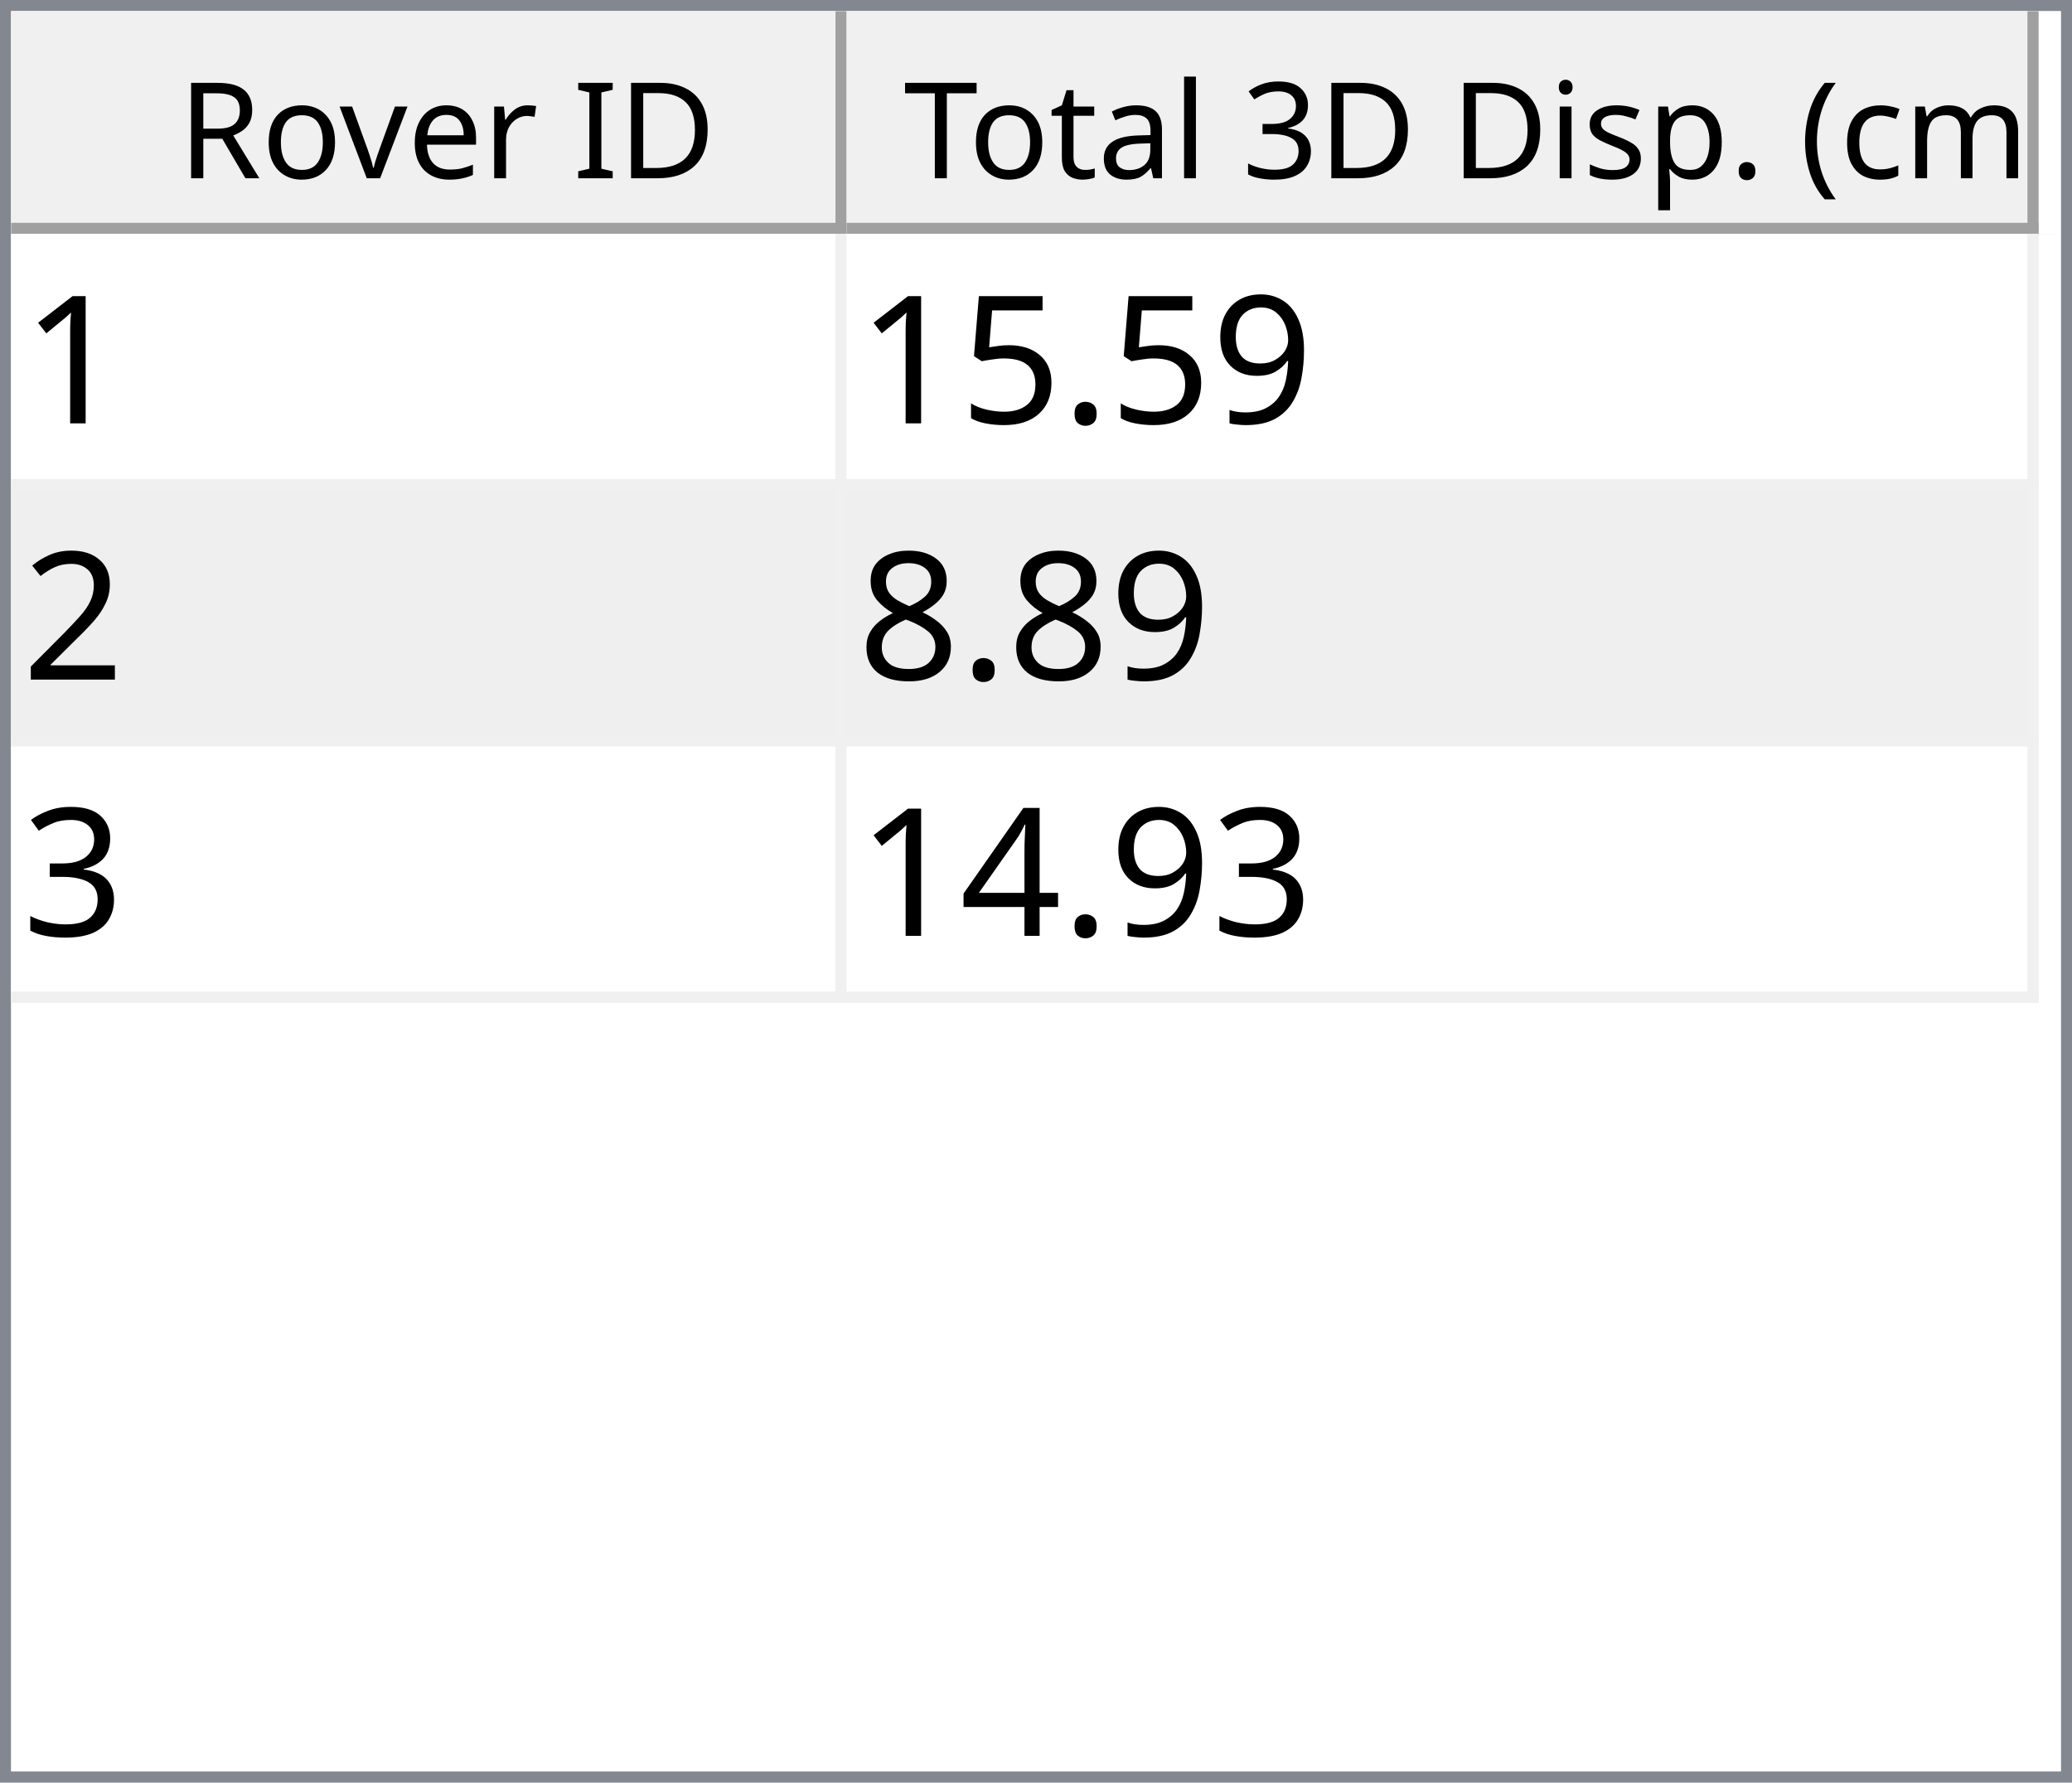
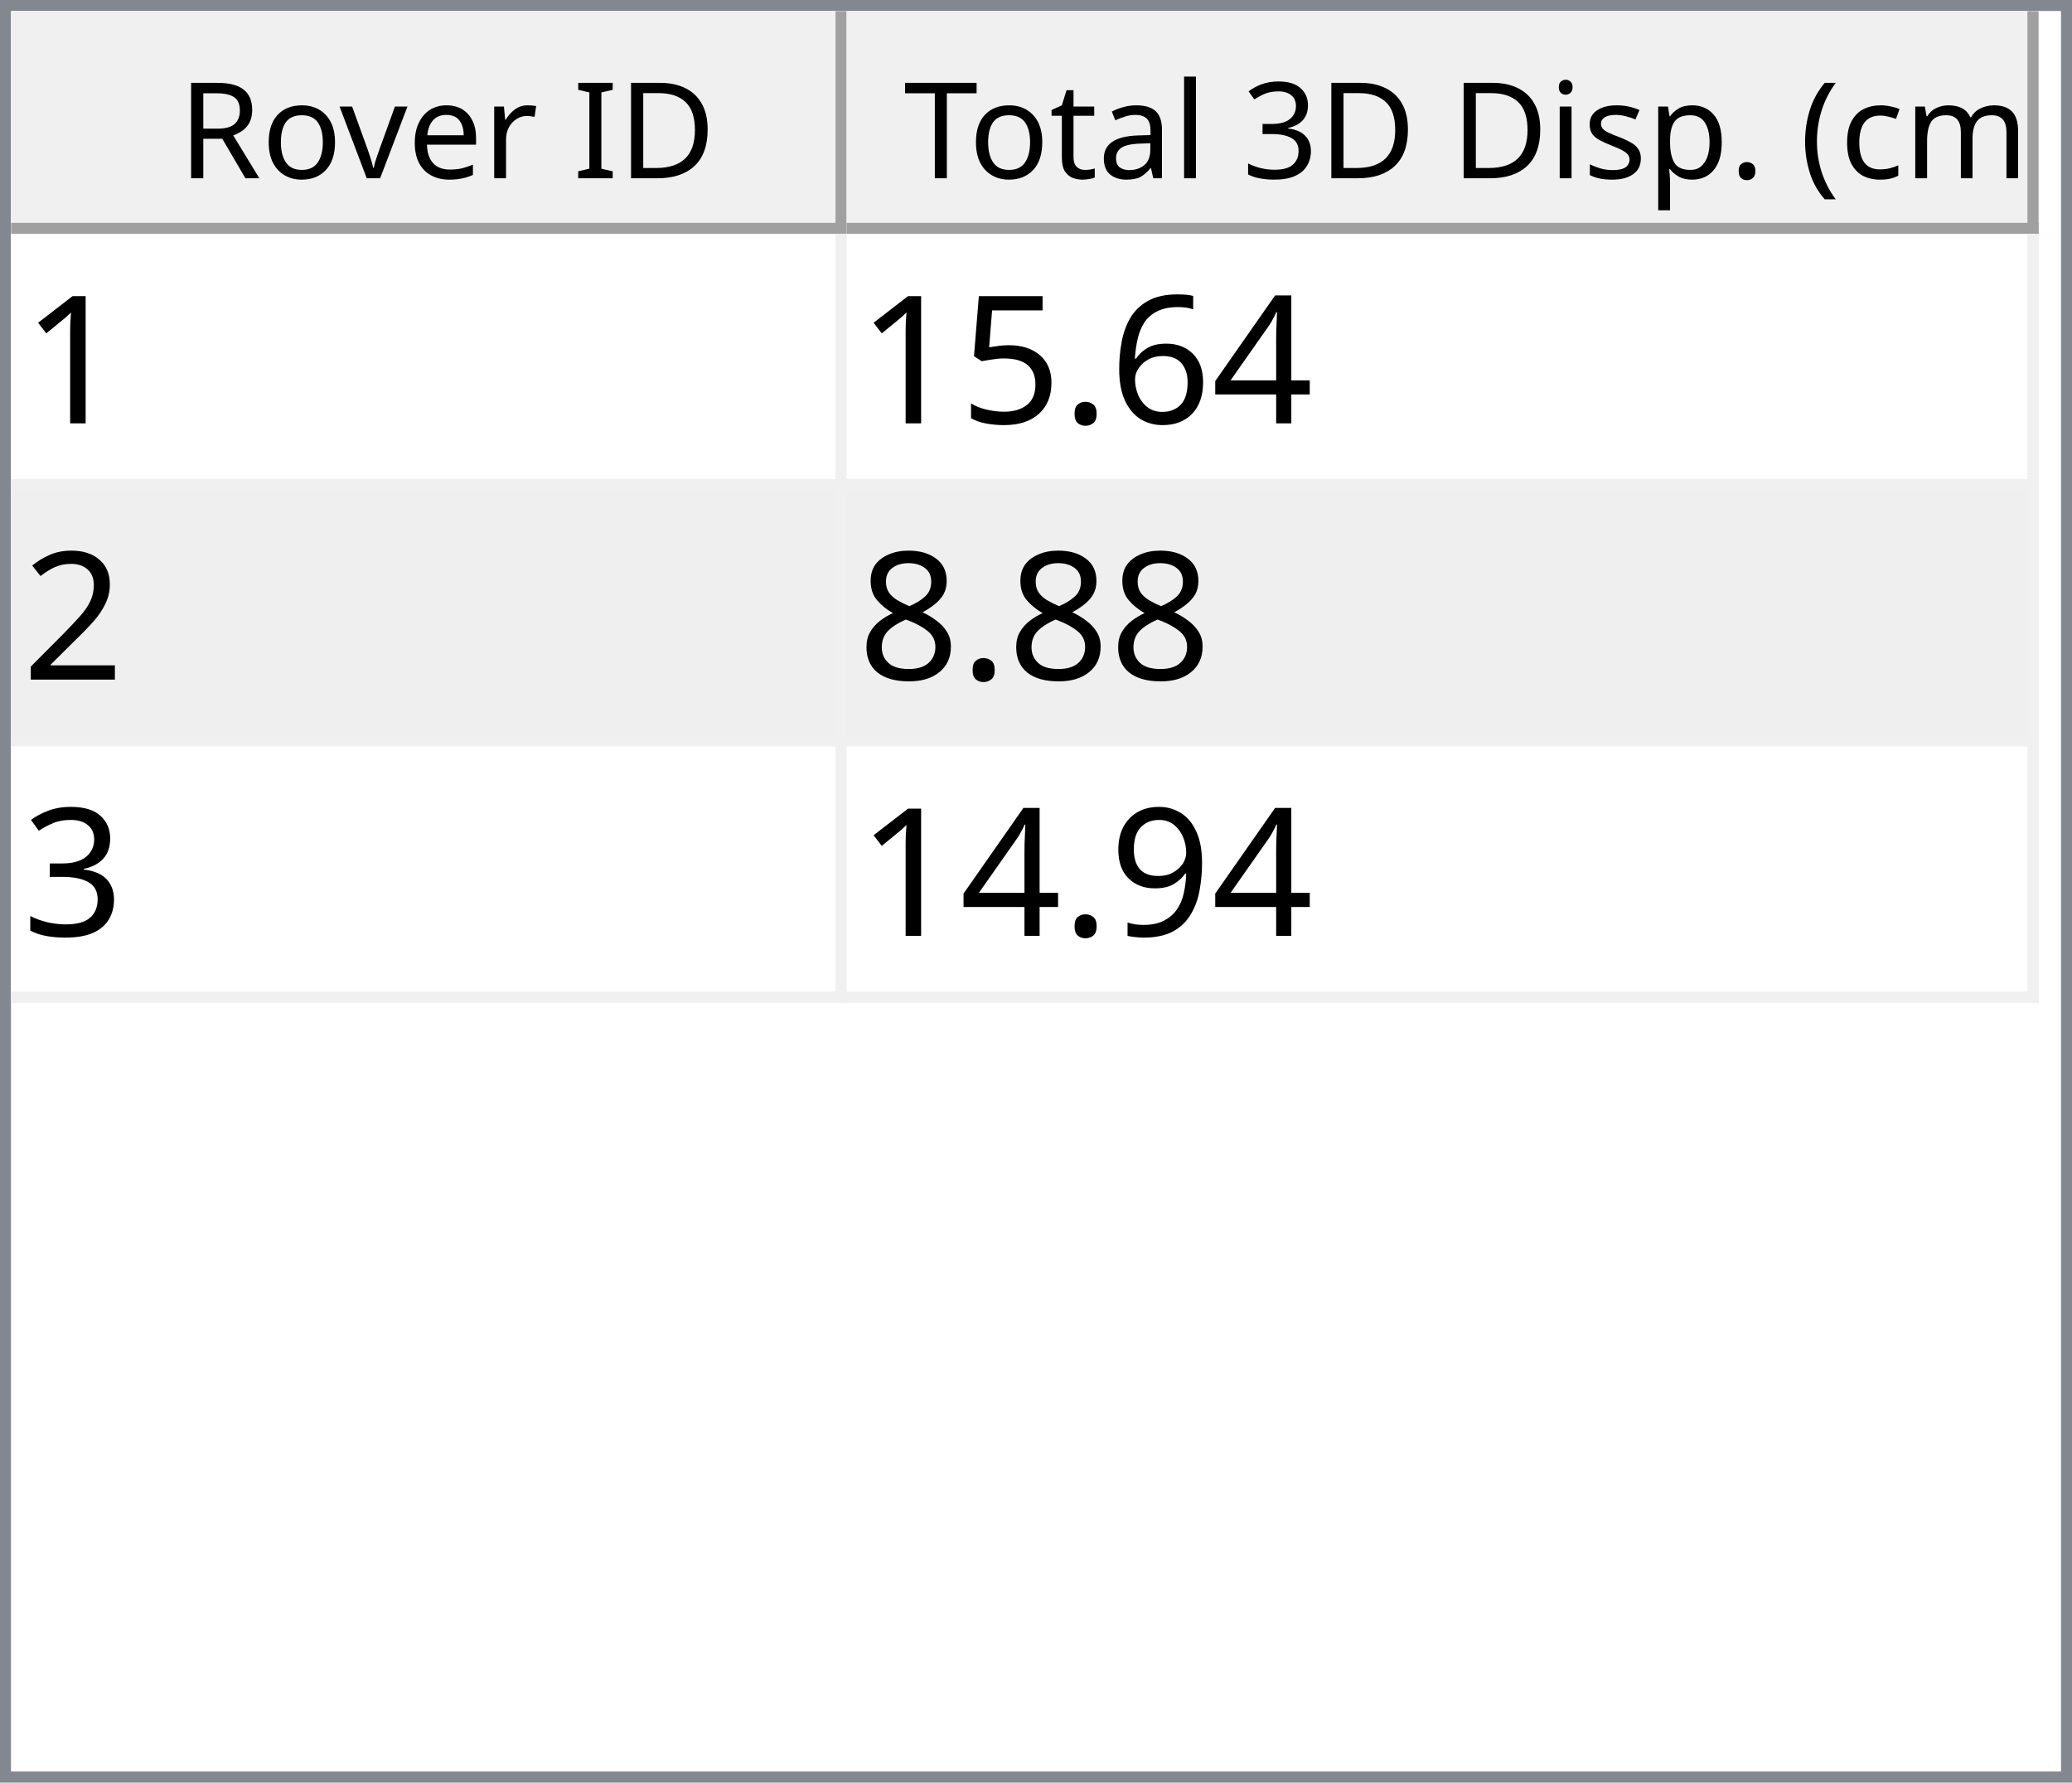
<svg xmlns="http://www.w3.org/2000/svg" style="fill-opacity:1; color-rendering:auto; color-interpolation:auto; text-rendering:auto; stroke:black; stroke-linecap:square; stroke-miterlimit:10; shape-rendering:auto; stroke-opacity:1; fill:black; stroke-dasharray:none; font-weight:normal; stroke-width:1; font-family:'Dialog'; font-style:normal; stroke-linejoin:miter; font-size:12px; stroke-dashoffset:0; image-rendering:auto;" width="186" height="160">
  <defs id="genericDefs" />
  <g>
    <defs id="defs1">
      <clipPath clipPathUnits="userSpaceOnUse" id="clipPath1">
        <path d="M0 0 L186 0 L186 160 L0 160 L0 0 Z" />
      </clipPath>
      <clipPath clipPathUnits="userSpaceOnUse" id="clipPath2">
        <path d="M0 0 L0 160 L186 160 L186 0 Z" />
      </clipPath>
      <clipPath clipPathUnits="userSpaceOnUse" id="clipPath3">
        <path d="M0 0 L0 20 L184 20 L184 0 Z" />
      </clipPath>
      <clipPath clipPathUnits="userSpaceOnUse" id="clipPath4">
        <path d="M0 0 L0 20 L75 20 L75 0 Z" />
      </clipPath>
      <clipPath clipPathUnits="userSpaceOnUse" id="clipPath5">
        <path d="M1 1 L1 19 L74 19 L74 1 Z" />
      </clipPath>
      <clipPath clipPathUnits="userSpaceOnUse" id="clipPath6">
        <path d="M0 0 L0 18 L73 18 L73 0 Z" />
      </clipPath>
      <clipPath clipPathUnits="userSpaceOnUse" id="clipPath7">
        <path d="M-0.5 -0.5 L-0.5 19.5 L74.5 19.5 L74.5 -0.5 Z" />
      </clipPath>
      <clipPath clipPathUnits="userSpaceOnUse" id="clipPath8">
        <path d="M0 0 L0 20 L107 20 L107 0 Z" />
      </clipPath>
      <clipPath clipPathUnits="userSpaceOnUse" id="clipPath9">
        <path d="M1 1 L1 19 L106 19 L106 1 Z" />
      </clipPath>
      <clipPath clipPathUnits="userSpaceOnUse" id="clipPath10">
        <path d="M0 0 L0 18 L105 18 L105 0 Z" />
      </clipPath>
      <clipPath clipPathUnits="userSpaceOnUse" id="clipPath11">
        <path d="M-0.5 -0.5 L-0.5 19.5 L106.5 19.5 L106.5 -0.5 Z" />
      </clipPath>
      <clipPath clipPathUnits="userSpaceOnUse" id="clipPath12">
        <path d="M0 0 L0 138 L184 138 L184 0 Z" />
      </clipPath>
      <clipPath clipPathUnits="userSpaceOnUse" id="clipPath13">
        <path d="M0 0 L0 69 L182 69 L182 0 Z" />
      </clipPath>
      <clipPath clipPathUnits="userSpaceOnUse" id="clipPath14">
        <path d="M-0.5 -0.5 L-0.5 68.5 L181.5 68.5 L181.5 -0.5 Z" />
      </clipPath>
      <clipPath clipPathUnits="userSpaceOnUse" id="clipPath15">
        <path d="M0 0 L0 22 L74 22 L74 0 Z" />
      </clipPath>
      <clipPath clipPathUnits="userSpaceOnUse" id="clipPath16">
        <path d="M0 0 L0 22 L106 22 L106 0 Z" />
      </clipPath>
      <font horiz-adv-x="64.551" id="font1">
        <font-face ascent="107.91" descent="25.098" units-per-em="100" style="font-style:normal; font-family:Segoe UI; font-weight:normal;" />
        <missing-glyph horiz-adv-x="64.551" d="M8.109 0 L8.109 68.266 L56.453 68.266 L56.453 0 L8.109 0 ZM15.328 7.234 L49.219 7.234 L49.219 61.031 L15.328 61.031 L15.328 7.234 Z" />
        <glyph unicode="D" horiz-adv-x="70.117" d="M9.188 0 L9.188 70.016 L28.516 70.016 Q65.531 70.016 65.531 35.891 Q65.531 19.672 55.25 9.836 Q44.969 0 27.734 0 L9.188 0 ZM17.391 62.594 L17.391 7.422 L27.828 7.422 Q41.609 7.422 49.273 14.797 Q56.938 22.172 56.938 35.688 Q56.938 62.594 28.328 62.594 L17.391 62.594 Z" />
        <glyph unicode="I" horiz-adv-x="26.611" d="M17.391 0 L9.188 0 L9.188 70.016 L17.391 70.016 L17.391 0 Z" />
        <glyph unicode=" " horiz-adv-x="27.393" d="" />
        <glyph unicode="r" horiz-adv-x="34.766" d="M34.188 41.891 Q32.078 43.5 28.125 43.5 Q23 43.5 19.555 38.672 Q16.109 33.844 16.109 25.484 L16.109 0 L8.109 0 L8.109 50 L16.109 50 L16.109 39.703 L16.312 39.703 Q18.016 44.969 21.531 47.922 Q25.047 50.875 29.391 50.875 Q32.516 50.875 34.188 50.203 L34.188 41.891 Z" />
        <glyph unicode="e" horiz-adv-x="52.295" d="M48.297 23 L12.984 23 Q13.188 14.656 17.484 10.109 Q21.781 5.562 29.297 5.562 Q37.75 5.562 44.828 11.141 L44.828 3.609 Q38.234 -1.172 27.391 -1.172 Q16.797 -1.172 10.742 5.641 Q4.688 12.453 4.688 24.812 Q4.688 36.469 11.305 43.82 Q17.922 51.172 27.734 51.172 Q37.547 51.172 42.922 44.828 Q48.297 38.484 48.297 27.203 L48.297 23 ZM40.094 29.781 Q40.047 36.719 36.75 40.578 Q33.453 44.438 27.594 44.438 Q21.922 44.438 17.969 40.383 Q14.016 36.328 13.094 29.781 L40.094 29.781 Z" />
        <glyph unicode="v" horiz-adv-x="47.9" d="M47.406 50 L27.484 0 L19.625 0 L0.688 50 L9.469 50 L22.172 13.672 Q23.578 9.672 23.922 6.688 L24.125 6.688 Q24.609 10.453 25.688 13.484 L38.969 50 L47.406 50 Z" />
        <glyph unicode="o" horiz-adv-x="58.594" d="M29 -1.172 Q17.922 -1.172 11.305 5.836 Q4.688 12.844 4.688 24.422 Q4.688 37.016 11.57 44.094 Q18.453 51.172 30.172 51.172 Q41.359 51.172 47.633 44.289 Q53.906 37.406 53.906 25.203 Q53.906 13.234 47.141 6.031 Q40.375 -1.172 29 -1.172 ZM29.594 44.438 Q21.875 44.438 17.383 39.188 Q12.891 33.938 12.891 24.703 Q12.891 15.828 17.43 10.695 Q21.969 5.562 29.594 5.562 Q37.359 5.562 41.531 10.594 Q45.703 15.625 45.703 24.906 Q45.703 34.281 41.531 39.359 Q37.359 44.438 29.594 44.438 Z" />
        <glyph unicode="R" horiz-adv-x="59.814" d="M59.375 0 L49.609 0 L37.891 19.625 Q36.281 22.359 34.766 24.289 Q33.25 26.219 31.664 27.438 Q30.078 28.656 28.25 29.219 Q26.422 29.781 24.125 29.781 L17.391 29.781 L17.391 0 L9.188 0 L9.188 70.016 L30.078 70.016 Q34.672 70.016 38.555 68.867 Q42.438 67.719 45.289 65.375 Q48.141 63.031 49.758 59.547 Q51.375 56.062 51.375 51.375 Q51.375 47.703 50.273 44.656 Q49.172 41.609 47.148 39.211 Q45.125 36.812 42.266 35.133 Q39.406 33.453 35.844 32.516 L35.844 32.328 Q37.594 31.547 38.891 30.547 Q40.188 29.547 41.359 28.18 Q42.531 26.812 43.68 25.078 Q44.828 23.344 46.234 21.047 L59.375 0 ZM17.391 62.594 L17.391 37.203 L28.516 37.203 Q31.594 37.203 34.203 38.133 Q36.812 39.062 38.719 40.797 Q40.625 42.531 41.703 45.047 Q42.781 47.562 42.781 50.688 Q42.781 56.297 39.141 59.445 Q35.5 62.594 28.609 62.594 L17.391 62.594 Z" />
        <glyph unicode=")" horiz-adv-x="30.176" d="M8.297 -15.922 L1.172 -15.922 Q16.406 2.344 16.406 26.812 Q16.406 51.469 1.078 70.016 L8.297 70.016 Q23.531 52.156 23.531 26.703 Q23.531 1.375 8.297 -15.922 Z" />
        <glyph unicode="m" horiz-adv-x="86.133" d="M79.109 0 L71.094 0 L71.094 28.719 Q71.094 37.016 68.531 40.727 Q65.969 44.438 59.906 44.438 Q54.781 44.438 51.195 39.75 Q47.609 35.062 47.609 28.516 L47.609 0 L39.594 0 L39.594 29.688 Q39.594 44.438 28.219 44.438 Q22.953 44.438 19.531 40.016 Q16.109 35.594 16.109 28.516 L16.109 0 L8.109 0 L8.109 50 L16.109 50 L16.109 42.094 L16.312 42.094 Q21.625 51.172 31.844 51.172 Q36.969 51.172 40.773 48.312 Q44.578 45.453 46 40.828 Q51.562 51.172 62.594 51.172 Q79.109 51.172 79.109 30.812 L79.109 0 Z" />
        <glyph unicode="c" horiz-adv-x="46.191" d="M42.188 2.297 Q36.422 -1.172 28.516 -1.172 Q17.828 -1.172 11.258 5.789 Q4.688 12.75 4.688 23.828 Q4.688 36.188 11.766 43.68 Q18.844 51.172 30.672 51.172 Q37.25 51.172 42.281 48.734 L42.281 40.531 Q36.719 44.438 30.375 44.438 Q22.703 44.438 17.797 38.945 Q12.891 33.453 12.891 24.516 Q12.891 15.719 17.508 10.641 Q22.125 5.562 29.891 5.562 Q36.422 5.562 42.188 9.906 L42.188 2.297 Z" />
        <glyph unicode="(" horiz-adv-x="30.176" d="M29.109 -15.922 L21.969 -15.922 Q6.844 1.375 6.844 26.703 Q6.844 52.156 21.969 70.016 L29.203 70.016 Q13.875 51.469 13.875 26.812 Q13.875 2.344 29.109 -15.922 Z" />
        <glyph unicode="." horiz-adv-x="21.68" d="M10.891 -1.078 Q8.641 -1.078 7.055 0.539 Q5.469 2.156 5.469 4.391 Q5.469 6.641 7.055 8.273 Q8.641 9.906 10.891 9.906 Q13.188 9.906 14.797 8.273 Q16.406 6.641 16.406 4.391 Q16.406 2.156 14.797 0.539 Q13.188 -1.078 10.891 -1.078 Z" />
        <glyph unicode="p" horiz-adv-x="58.789" d="M16.312 7.234 L16.109 7.234 L16.109 -23 L8.109 -23 L8.109 50 L16.109 50 L16.109 41.219 L16.312 41.219 Q22.219 51.172 33.594 51.172 Q43.266 51.172 48.688 44.461 Q54.109 37.75 54.109 26.469 Q54.109 13.922 48 6.375 Q41.891 -1.172 31.297 -1.172 Q21.578 -1.172 16.312 7.234 ZM16.109 27.391 L16.109 20.406 Q16.109 14.203 20.141 9.883 Q24.172 5.562 30.375 5.562 Q37.641 5.562 41.773 11.133 Q45.906 16.703 45.906 26.609 Q45.906 34.969 42.047 39.703 Q38.188 44.438 31.594 44.438 Q24.609 44.438 20.359 39.578 Q16.109 34.719 16.109 27.391 Z" />
        <glyph unicode="s" horiz-adv-x="42.432" d="M5.078 1.812 L5.078 10.406 Q11.625 5.562 19.484 5.562 Q30.031 5.562 30.031 12.594 Q30.031 14.594 29.125 15.992 Q28.219 17.391 26.68 18.461 Q25.141 19.531 23.07 20.383 Q21 21.234 18.609 22.172 Q15.281 23.484 12.766 24.828 Q10.25 26.172 8.57 27.859 Q6.891 29.547 6.031 31.695 Q5.172 33.844 5.172 36.719 Q5.172 40.234 6.789 42.945 Q8.406 45.656 11.086 47.484 Q13.766 49.312 17.211 50.242 Q20.656 51.172 24.312 51.172 Q30.812 51.172 35.938 48.922 L35.938 40.828 Q30.422 44.438 23.25 44.438 Q21 44.438 19.195 43.922 Q17.391 43.406 16.094 42.477 Q14.797 41.547 14.086 40.258 Q13.375 38.969 13.375 37.406 Q13.375 35.453 14.086 34.133 Q14.797 32.812 16.164 31.789 Q17.531 30.766 19.484 29.938 Q21.438 29.109 23.922 28.125 Q27.25 26.859 29.883 25.516 Q32.516 24.172 34.375 22.484 Q36.234 20.797 37.234 18.602 Q38.234 16.406 38.234 13.375 Q38.234 9.672 36.602 6.938 Q34.969 4.203 32.234 2.398 Q29.5 0.594 25.93 -0.289 Q22.359 -1.172 18.453 -1.172 Q10.75 -1.172 5.078 1.812 Z" />
        <glyph unicode="i" horiz-adv-x="24.219" d="M12.203 62.703 Q10.062 62.703 8.547 64.164 Q7.031 65.625 7.031 67.875 Q7.031 70.125 8.547 71.609 Q10.062 73.094 12.203 73.094 Q14.406 73.094 15.945 71.609 Q17.484 70.125 17.484 67.875 Q17.484 65.719 15.945 64.211 Q14.406 62.703 12.203 62.703 ZM16.109 0 L8.109 0 L8.109 50 L16.109 50 L16.109 0 Z" />
        <glyph unicode="3" horiz-adv-x="53.906" d="M46.531 19.828 Q46.531 15.094 44.75 11.211 Q42.969 7.328 39.719 4.57 Q36.469 1.812 31.93 0.297 Q27.391 -1.219 21.922 -1.219 Q11.922 -1.219 6 2.594 L6 11.188 Q13.094 5.609 22.219 5.609 Q25.875 5.609 28.828 6.539 Q31.781 7.469 33.906 9.227 Q36.031 10.984 37.18 13.477 Q38.328 15.969 38.328 19.094 Q38.328 32.812 18.797 32.812 L12.984 32.812 L12.984 39.594 L18.5 39.594 Q35.797 39.594 35.797 52.484 Q35.797 64.406 22.609 64.406 Q15.188 64.406 8.688 59.422 L8.688 67.188 Q15.375 71.188 24.609 71.188 Q29 71.188 32.57 69.969 Q36.141 68.75 38.68 66.555 Q41.219 64.359 42.609 61.281 Q44 58.203 44 54.5 Q44 40.672 30.031 36.719 L30.031 36.531 Q33.594 36.141 36.625 34.797 Q39.656 33.453 41.852 31.305 Q44.047 29.156 45.289 26.25 Q46.531 23.344 46.531 19.828 Z" />
        <glyph unicode="l" horiz-adv-x="24.219" d="M16.109 0 L8.109 0 L8.109 74.031 L16.109 74.031 L16.109 0 Z" />
        <glyph unicode="a" horiz-adv-x="50.879" d="M43.891 0 L35.891 0 L35.891 7.812 L35.688 7.812 Q30.469 -1.172 20.312 -1.172 Q12.844 -1.172 8.617 2.781 Q4.391 6.734 4.391 13.281 Q4.391 27.297 20.906 29.594 L35.891 31.688 Q35.891 44.438 25.594 44.438 Q16.547 44.438 9.281 38.281 L9.281 46.484 Q16.656 51.172 26.266 51.172 Q43.891 51.172 43.891 32.516 L43.891 0 ZM35.891 25.297 L23.828 23.641 Q18.266 22.859 15.43 20.875 Q12.594 18.891 12.594 13.875 Q12.594 10.203 15.211 7.883 Q17.828 5.562 22.172 5.562 Q28.125 5.562 32.008 9.742 Q35.891 13.922 35.891 20.312 L35.891 25.297 Z" />
        <glyph unicode="t" horiz-adv-x="33.887" d="M31.297 0.484 Q28.469 -1.078 23.828 -1.078 Q10.688 -1.078 10.688 13.578 L10.688 43.172 L2.094 43.172 L2.094 50 L10.688 50 L10.688 62.203 L18.703 64.797 L18.703 50 L31.297 50 L31.297 43.172 L18.703 43.172 L18.703 14.984 Q18.703 9.969 20.414 7.82 Q22.125 5.672 26.078 5.672 Q29.109 5.672 31.297 7.328 L31.297 0.484 Z" />
        <glyph unicode="T" horiz-adv-x="52.393" d="M50.594 62.594 L30.375 62.594 L30.375 0 L22.172 0 L22.172 62.594 L2 62.594 L2 70.016 L50.594 70.016 L50.594 62.594 Z" />
      </font>
      <font horiz-adv-x="75.0" id="font2">
        <font-face ascent="100.537" descent="21.973" units-per-em="100" style="font-style:normal; font-family:sans-serif; font-weight:normal;" />
        <missing-glyph horiz-adv-x="75.0" d="M12.5 0 L12.5 62.5 L62.5 62.5 L62.5 0 L12.5 0 ZM14.062 1.562 L60.938 1.562 L60.938 60.938 L14.062 60.938 L14.062 1.562 Z" />
        <glyph unicode="1" horiz-adv-x="55.615" d="M37.25 0 L28.469 0 L28.469 56 Q25.297 52.984 20.141 49.953 Q14.984 46.922 10.891 45.406 L10.891 53.906 Q18.266 57.375 23.781 62.305 Q29.297 67.234 31.594 71.875 L37.25 71.875 L37.25 0 Z" />
-         <glyph unicode="9" horiz-adv-x="55.615" d="M5.469 16.547 L13.922 17.328 Q14.984 11.375 18.016 8.688 Q21.047 6 25.781 6 Q29.828 6 32.883 7.859 Q35.938 9.719 37.891 12.82 Q39.844 15.922 41.164 21.195 Q42.484 26.469 42.484 31.938 Q42.484 32.516 42.438 33.688 Q39.797 29.5 35.234 26.883 Q30.672 24.266 25.344 24.266 Q16.453 24.266 10.305 30.711 Q4.156 37.156 4.156 47.703 Q4.156 58.594 10.578 65.234 Q17 71.875 26.656 71.875 Q33.641 71.875 39.43 68.117 Q45.219 64.359 48.219 57.398 Q51.219 50.438 51.219 37.25 Q51.219 23.531 48.242 15.406 Q45.266 7.281 39.383 3.031 Q33.5 -1.219 25.594 -1.219 Q17.188 -1.219 11.867 3.445 Q6.547 8.109 5.469 16.547 ZM41.453 48.141 Q41.453 55.719 37.43 60.156 Q33.406 64.594 27.734 64.594 Q21.875 64.594 17.531 59.812 Q13.188 55.031 13.188 47.406 Q13.188 40.578 17.312 36.305 Q21.438 32.031 27.484 32.031 Q33.594 32.031 37.523 36.305 Q41.453 40.578 41.453 48.141 Z" />
+         <glyph unicode="4" horiz-adv-x="55.615" d="M32.328 0 L32.328 17.141 L1.266 17.141 L1.266 25.203 L33.938 71.578 L41.109 71.578 L41.109 25.203 L50.781 25.203 L50.781 17.141 L41.109 17.141 L41.109 0 L32.328 0 ZM32.328 25.203 L32.328 57.469 L9.906 25.203 L32.328 25.203 Z" />
+         <glyph unicode="6" horiz-adv-x="55.615" d="M49.75 54.047 L41.016 53.375 Q39.844 58.547 37.703 60.891 Q34.125 64.656 28.906 64.656 Q24.703 64.656 21.531 62.312 Q17.391 59.281 14.992 53.469 Q12.594 47.656 12.5 36.922 Q15.672 41.75 20.266 44.094 Q24.859 46.438 29.891 46.438 Q38.672 46.438 44.852 39.969 Q51.031 33.5 51.031 23.25 Q51.031 16.5 48.125 10.719 Q45.219 4.938 40.141 1.859 Q35.062 -1.219 28.609 -1.219 Q17.625 -1.219 10.695 6.859 Q3.766 14.938 3.766 33.5 Q3.766 54.25 11.422 63.672 Q18.109 71.875 29.438 71.875 Q37.891 71.875 43.289 67.141 Q48.688 62.406 49.75 54.047 ZM13.875 23.188 Q13.875 18.656 15.797 14.508 Q17.719 10.359 21.188 8.18 Q24.656 6 28.469 6 Q34.031 6 38.039 10.492 Q42.047 14.984 42.047 22.703 Q42.047 30.125 38.086 34.398 Q34.125 38.672 28.125 38.672 Q22.172 38.672 18.023 34.398 Q13.875 30.125 13.875 23.188 Z" />
        <glyph unicode="." horiz-adv-x="27.783" d="M9.078 0 L9.078 10.016 L19.094 10.016 L19.094 0 L9.078 0 Z" />
        <glyph unicode="5" horiz-adv-x="55.615" d="M4.156 18.75 L13.375 19.531 Q14.406 12.797 18.141 9.398 Q21.875 6 27.156 6 Q33.5 6 37.891 10.789 Q42.281 15.578 42.281 23.484 Q42.281 31 38.062 35.352 Q33.844 39.703 27 39.703 Q22.75 39.703 19.336 37.773 Q15.922 35.844 13.969 32.766 L5.719 33.844 L12.641 70.609 L48.25 70.609 L48.25 62.203 L19.672 62.203 L15.828 42.969 Q22.266 47.469 29.344 47.469 Q38.719 47.469 45.164 40.969 Q51.609 34.469 51.609 24.266 Q51.609 14.547 45.953 7.469 Q39.062 -1.219 27.156 -1.219 Q17.391 -1.219 11.211 4.25 Q5.031 9.719 4.156 18.75 Z" />
        <glyph unicode="2" horiz-adv-x="55.615" d="M50.344 8.453 L50.344 0 L3.031 0 Q2.938 3.172 4.047 6.109 Q5.859 10.938 9.836 15.625 Q13.812 20.312 21.344 26.469 Q33.016 36.031 37.117 41.625 Q41.219 47.219 41.219 52.203 Q41.219 57.422 37.477 61.008 Q33.734 64.594 27.734 64.594 Q21.391 64.594 17.578 60.789 Q13.766 56.984 13.719 50.25 L4.688 51.172 Q5.609 61.281 11.664 66.578 Q17.719 71.875 27.938 71.875 Q38.234 71.875 44.242 66.164 Q50.25 60.453 50.25 52 Q50.25 47.703 48.492 43.555 Q46.734 39.406 42.656 34.812 Q38.578 30.219 29.109 22.219 Q21.188 15.578 18.945 13.211 Q16.703 10.844 15.234 8.453 L50.344 8.453 Z" />
        <glyph unicode="8" horiz-adv-x="55.615" d="M17.672 38.812 Q12.203 40.828 9.57 44.539 Q6.938 48.25 6.938 53.422 Q6.938 61.234 12.555 66.555 Q18.172 71.875 27.484 71.875 Q36.859 71.875 42.578 66.43 Q48.297 60.984 48.297 53.172 Q48.297 48.188 45.68 44.508 Q43.062 40.828 37.75 38.812 Q44.344 36.672 47.781 31.883 Q51.219 27.094 51.219 20.453 Q51.219 11.281 44.727 5.031 Q38.234 -1.219 27.641 -1.219 Q17.047 -1.219 10.547 5.055 Q4.047 11.328 4.047 20.703 Q4.047 27.688 7.594 32.398 Q11.141 37.109 17.672 38.812 ZM15.922 53.719 Q15.922 48.641 19.195 45.414 Q22.469 42.188 27.688 42.188 Q32.766 42.188 36.016 45.383 Q39.266 48.578 39.266 53.219 Q39.266 58.062 35.914 61.359 Q32.562 64.656 27.594 64.656 Q22.562 64.656 19.242 61.43 Q15.922 58.203 15.922 53.719 ZM13.094 20.656 Q13.094 16.891 14.875 13.375 Q16.656 9.859 20.172 7.93 Q23.688 6 27.734 6 Q34.031 6 38.133 10.055 Q42.234 14.109 42.234 20.359 Q42.234 26.703 38.016 30.859 Q33.797 35.016 27.438 35.016 Q21.234 35.016 17.164 30.914 Q13.094 26.812 13.094 20.656 Z" />
        <glyph unicode="3" horiz-adv-x="55.615" d="M4.203 18.891 L12.984 20.062 Q14.5 12.594 18.141 9.297 Q21.781 6 27 6 Q33.203 6 37.477 10.297 Q41.75 14.594 41.75 20.953 Q41.75 27 37.797 30.93 Q33.844 34.859 27.734 34.859 Q25.25 34.859 21.531 33.891 L22.516 41.609 Q23.391 41.5 23.922 41.5 Q29.547 41.5 34.039 44.43 Q38.531 47.359 38.531 53.469 Q38.531 58.297 35.258 61.477 Q31.984 64.656 26.812 64.656 Q21.688 64.656 18.266 61.43 Q14.844 58.203 13.875 51.766 L5.078 53.328 Q6.688 62.156 12.398 67.016 Q18.109 71.875 26.609 71.875 Q32.469 71.875 37.398 69.359 Q42.328 66.844 44.945 62.5 Q47.562 58.156 47.562 53.266 Q47.562 48.641 45.07 44.828 Q42.578 41.016 37.703 38.766 Q44.047 37.312 47.562 32.695 Q51.078 28.078 51.078 21.141 Q51.078 11.766 44.242 5.25 Q37.406 -1.266 26.953 -1.266 Q17.531 -1.266 11.305 4.352 Q5.078 9.969 4.203 18.891 Z" />
-         <glyph unicode="4" horiz-adv-x="55.615" d="M32.328 0 L32.328 17.141 L1.266 17.141 L1.266 25.203 L33.938 71.578 L41.109 71.578 L41.109 25.203 L50.781 25.203 L50.781 17.141 L41.109 17.141 L41.109 0 L32.328 0 ZM32.328 25.203 L32.328 57.469 L9.906 25.203 L32.328 25.203 Z" />
+         <glyph unicode="9" horiz-adv-x="55.615" d="M5.469 16.547 L13.922 17.328 Q14.984 11.375 18.016 8.688 Q21.047 6 25.781 6 Q29.828 6 32.883 7.859 Q35.938 9.719 37.891 12.82 Q39.844 15.922 41.164 21.195 Q42.484 26.469 42.484 31.938 Q42.484 32.516 42.438 33.688 Q39.797 29.5 35.234 26.883 Q30.672 24.266 25.344 24.266 Q16.453 24.266 10.305 30.711 Q4.156 37.156 4.156 47.703 Q4.156 58.594 10.578 65.234 Q17 71.875 26.656 71.875 Q33.641 71.875 39.43 68.117 Q45.219 64.359 48.219 57.398 Q51.219 50.438 51.219 37.25 Q51.219 23.531 48.242 15.406 Q45.266 7.281 39.383 3.031 Q33.5 -1.219 25.594 -1.219 Q17.188 -1.219 11.867 3.445 Q6.547 8.109 5.469 16.547 ZM41.453 48.141 Q41.453 55.719 37.43 60.156 Q33.406 64.594 27.734 64.594 Q21.875 64.594 17.531 59.812 Q13.188 55.031 13.188 47.406 Q13.188 40.578 17.312 36.305 Q21.438 32.031 27.484 32.031 Q33.594 32.031 37.523 36.305 Q41.453 40.578 41.453 48.141 Z" />
      </font>
    </defs>
    <g style="fill:white; stroke:white;">
      <rect x="0" y="0" width="186" style="clip-path:url(#clipPath1); stroke:none;" height="160" />
    </g>
    <g style="fill:white; text-rendering:optimizeSpeed; color-rendering:optimizeSpeed; image-rendering:optimizeSpeed; shape-rendering:crispEdges; stroke:white; color-interpolation:sRGB;">
      <rect x="0" width="186" height="160" y="0" style="stroke:none;" />
      <path style="stroke:none;" d="M0 160 L186 160 L186 0 L0 0 Z" />
    </g>
    <g style="fill:rgb(240,240,240); font-family:'Segoe UI'; stroke:rgb(240,240,240);">
      <rect x="0" y="0" width="186" style="clip-path:url(#clipPath2); stroke:none;" height="160" />
    </g>
    <g style="fill:rgb(130,135,144); font-family:'Segoe UI'; stroke:rgb(130,135,144);">
      <path d="M0 0 L186 0 L186 160 L0 160 L0 0 ZM1 1 L185 1 L185 159 L1 159 L1 1 Z" style="fill-rule:evenodd; clip-path:url(#clipPath2); stroke:none;" />
    </g>
    <g style="fill:white; font-family:'Segoe UI'; stroke:white;" transform="translate(1,1)">
      <rect x="0" y="0" width="184" style="clip-path:url(#clipPath3); stroke:none;" height="20" />
    </g>
    <g style="fill:rgb(240,240,240); font-family:'Segoe UI'; stroke:rgb(240,240,240);" transform="translate(1,1)">
      <rect x="0" y="0" width="75" style="clip-path:url(#clipPath4); stroke:none;" height="20" />
    </g>
    <g style="font-family:'Segoe UI';" transform="translate(2,2)">
      <text x="14" xml:space="preserve" y="14" style="clip-path:url(#clipPath6); stroke:none;">Rover ID</text>
    </g>
    <g style="fill:rgb(160,160,160); font-family:'Segoe UI'; stroke:rgb(160,160,160); stroke-linejoin:bevel;" transform="translate(1.5,1.5)">
      <line x1="74" x2="74" y1="0" style="fill:none; clip-path:url(#clipPath7);" y2="19" />
    </g>
    <g style="fill:rgb(160,160,160); font-family:'Segoe UI'; stroke:rgb(160,160,160); stroke-linejoin:bevel;" transform="matrix(1,0,0,1,1,1) translate(0.5,0.5)">
      <line x1="0" x2="74" y1="19" style="fill:none; clip-path:url(#clipPath7);" y2="19" />
    </g>
    <g style="fill:rgb(240,240,240); font-family:'Segoe UI'; stroke:rgb(240,240,240);" transform="translate(76,1)">
      <rect x="0" y="0" width="107" style="clip-path:url(#clipPath8); stroke:none;" height="20" />
    </g>
    <g style="font-family:'Segoe UI';" transform="translate(77,2)">
      <text x="1" xml:space="preserve" y="14" style="clip-path:url(#clipPath10); stroke:none;"> Total 3D Disp. (cm)</text>
    </g>
    <g style="fill:rgb(160,160,160); font-family:'Segoe UI'; stroke:rgb(160,160,160); stroke-linejoin:bevel;" transform="translate(76.5,1.5)">
      <line x1="106" x2="106" y1="0" style="fill:none; clip-path:url(#clipPath11);" y2="19" />
    </g>
    <g style="fill:rgb(160,160,160); font-family:'Segoe UI'; stroke:rgb(160,160,160); stroke-linejoin:bevel;" transform="matrix(1,0,0,1,76,1) translate(0.5,0.5)">
      <line x1="0" x2="106" y1="19" style="fill:none; clip-path:url(#clipPath11);" y2="19" />
    </g>
    <g style="fill:white; font-family:'Segoe UI'; stroke:white;" transform="translate(1,21)">
      <rect x="0" y="0" width="184" style="clip-path:url(#clipPath12); stroke:none;" height="138" />
    </g>
    <g style="fill:rgb(240,240,240); font-size:16px; font-family:sans-serif; stroke:rgb(240,240,240);" transform="translate(1,21)">
      <rect x="0" y="0" width="182" style="clip-path:url(#clipPath13); stroke:none;" height="69" />
      <line transform="translate(0.5,0.5)" x1="0" x2="181" y1="22" style="clip-path:url(#clipPath14); fill:none; stroke-linejoin:bevel;" y2="22" />
    </g>
    <g transform="matrix(1,0,0,1,1,21) translate(0.5,0.5)" style="fill:rgb(240,240,240); font-size:16px; font-family:sans-serif; stroke:rgb(240,240,240); stroke-linejoin:bevel;">
      <line x1="0" x2="181" y1="45" style="fill:none; clip-path:url(#clipPath14);" y2="45" />
    </g>
    <g transform="matrix(1,0,0,1,1,21) translate(0.5,0.5)" style="fill:rgb(240,240,240); font-size:16px; font-family:sans-serif; stroke:rgb(240,240,240); stroke-linejoin:bevel;">
      <line x1="0" x2="181" y1="68" style="fill:none; clip-path:url(#clipPath14);" y2="68" />
    </g>
    <g transform="matrix(1,0,0,1,1,21) translate(0.5,0.5)" style="fill:rgb(240,240,240); font-size:16px; font-family:sans-serif; stroke:rgb(240,240,240); stroke-linejoin:bevel;">
      <line x1="74" x2="74" y1="0" style="fill:none; clip-path:url(#clipPath14);" y2="68" />
    </g>
    <g transform="matrix(1,0,0,1,1,21) translate(0.5,0.5)" style="fill:rgb(240,240,240); font-size:16px; font-family:sans-serif; stroke:rgb(240,240,240); stroke-linejoin:bevel;">
      <line x1="181" x2="181" y1="0" style="fill:none; clip-path:url(#clipPath14);" y2="68" />
    </g>
    <g style="fill:white; font-size:16px; font-family:sans-serif; stroke:white;" transform="matrix(1,0,0,1,1,21)">
      <rect x="0" y="0" width="74" style="clip-path:url(#clipPath15); stroke:none;" height="22" />
      <text x="1" y="17" style="fill:black; clip-path:url(#clipPath15); stroke:none;" xml:space="preserve">1</text>
    </g>
    <g style="fill:white; font-size:16px; font-family:sans-serif; stroke:white;" transform="matrix(1,0,0,1,1,21) translate(75,0)">
      <rect x="0" y="0" width="106" style="clip-path:url(#clipPath16); stroke:none;" height="22" />
-       <text x="1" y="17" style="fill:black; clip-path:url(#clipPath16); stroke:none;" xml:space="preserve">15.59</text>
+       <text x="1" y="17" style="fill:black; clip-path:url(#clipPath16); stroke:none;" xml:space="preserve">15.64</text>
    </g>
    <g style="fill:rgb(239,239,239); font-size:16px; font-family:sans-serif; stroke:rgb(239,239,239);" transform="matrix(1,0,0,1,1,21) translate(0,23)">
      <rect x="0" y="0" width="74" style="clip-path:url(#clipPath15); stroke:none;" height="22" />
      <text x="1" y="17" style="fill:black; clip-path:url(#clipPath15); stroke:none;" xml:space="preserve">2</text>
    </g>
    <g style="fill:rgb(239,239,239); font-size:16px; font-family:sans-serif; stroke:rgb(239,239,239);" transform="matrix(1,0,0,1,1,21) translate(75,23)">
      <rect x="0" y="0" width="106" style="clip-path:url(#clipPath16); stroke:none;" height="22" />
-       <text x="1" y="17" style="fill:black; clip-path:url(#clipPath16); stroke:none;" xml:space="preserve">8.89</text>
+       <text x="1" y="17" style="fill:black; clip-path:url(#clipPath16); stroke:none;" xml:space="preserve">8.88</text>
    </g>
    <g style="fill:white; font-size:16px; font-family:sans-serif; stroke:white;" transform="matrix(1,0,0,1,1,21) translate(0,46)">
      <rect x="0" y="0" width="74" style="clip-path:url(#clipPath15); stroke:none;" height="22" />
      <text x="1" y="17" style="fill:black; clip-path:url(#clipPath15); stroke:none;" xml:space="preserve">3</text>
    </g>
    <g style="fill:white; font-size:16px; font-family:sans-serif; stroke:white;" transform="matrix(1,0,0,1,1,21) translate(75,46)">
      <rect x="0" y="0" width="106" style="clip-path:url(#clipPath16); stroke:none;" height="22" />
-       <text x="1" y="17" style="fill:black; clip-path:url(#clipPath16); stroke:none;" xml:space="preserve">14.93</text>
+       <text x="1" y="17" style="fill:black; clip-path:url(#clipPath16); stroke:none;" xml:space="preserve">14.94</text>
    </g>
  </g>
</svg>
